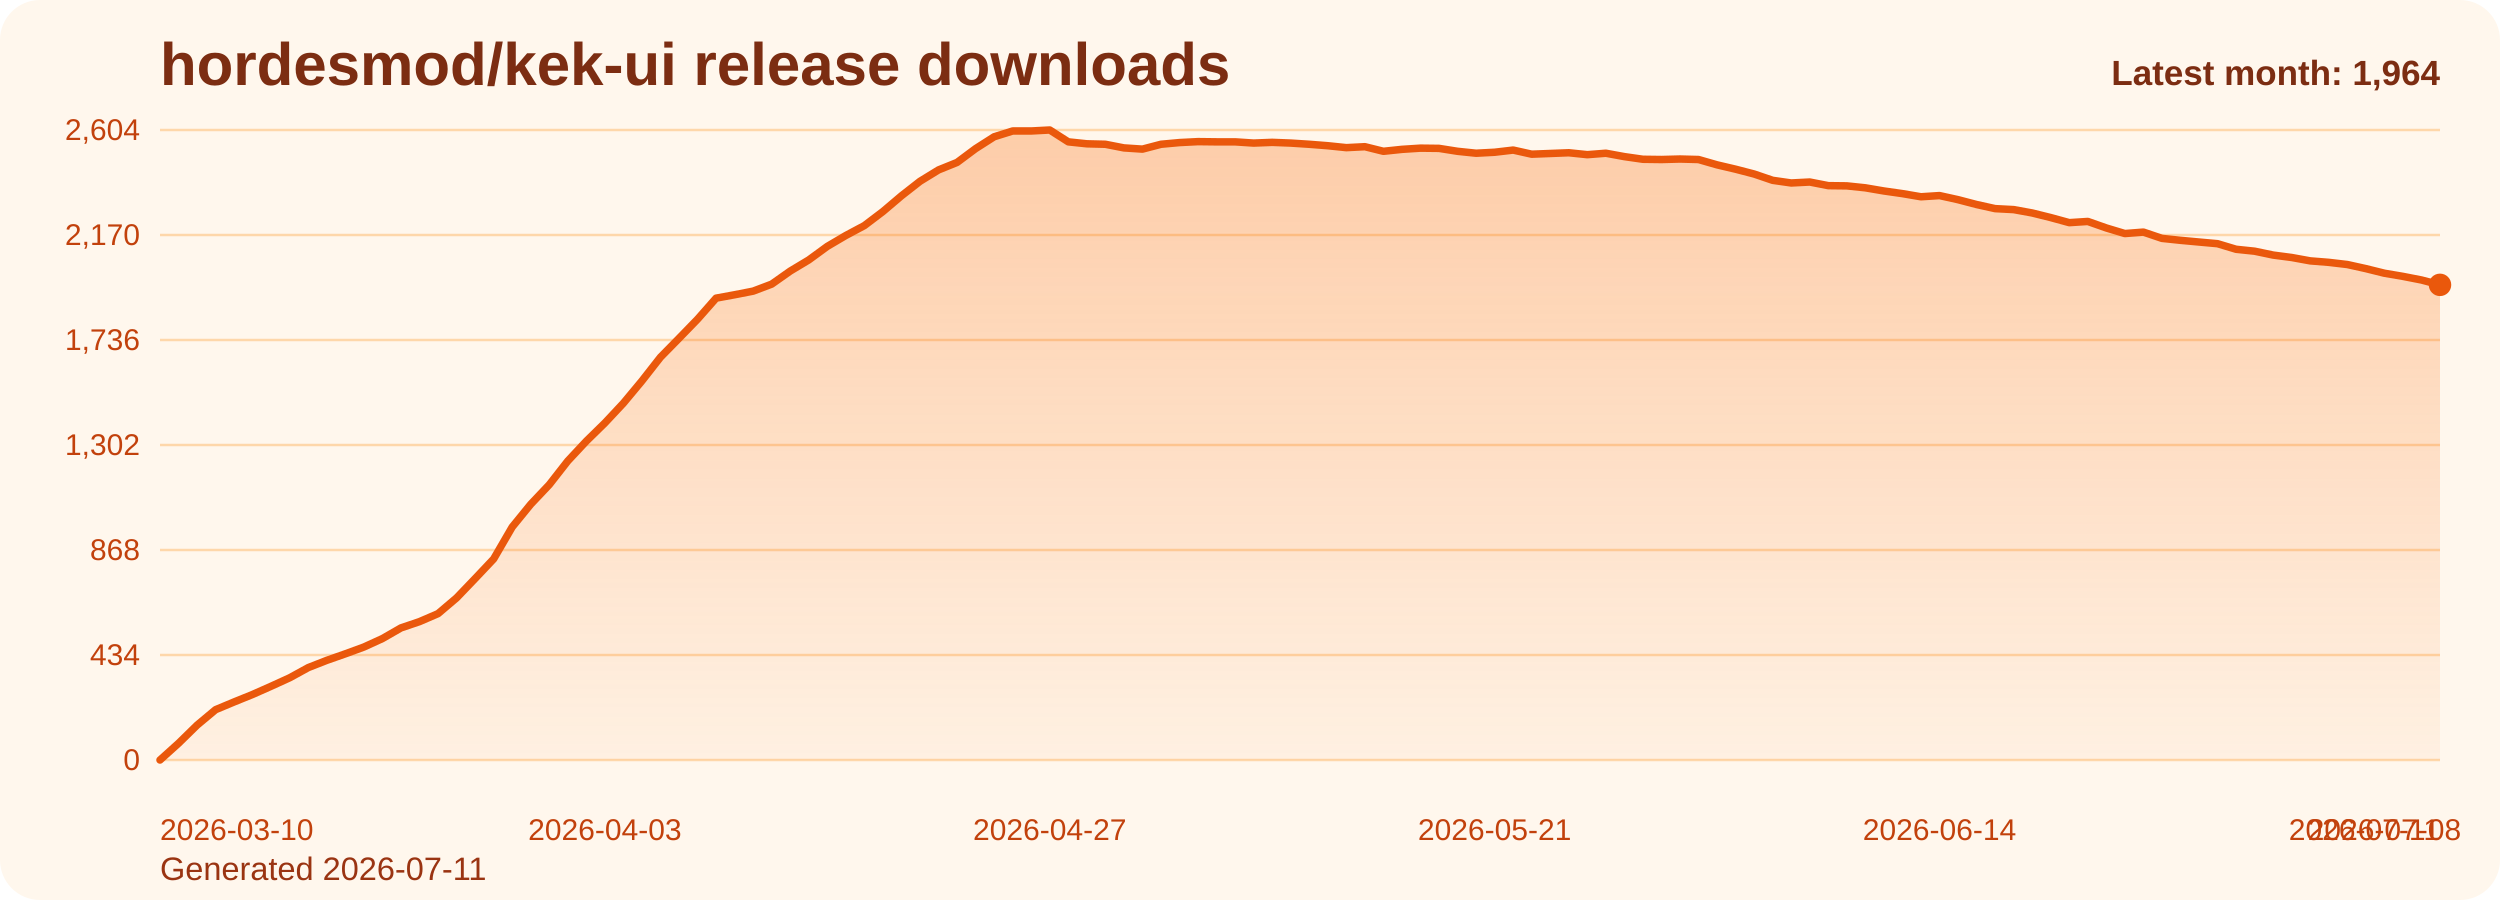
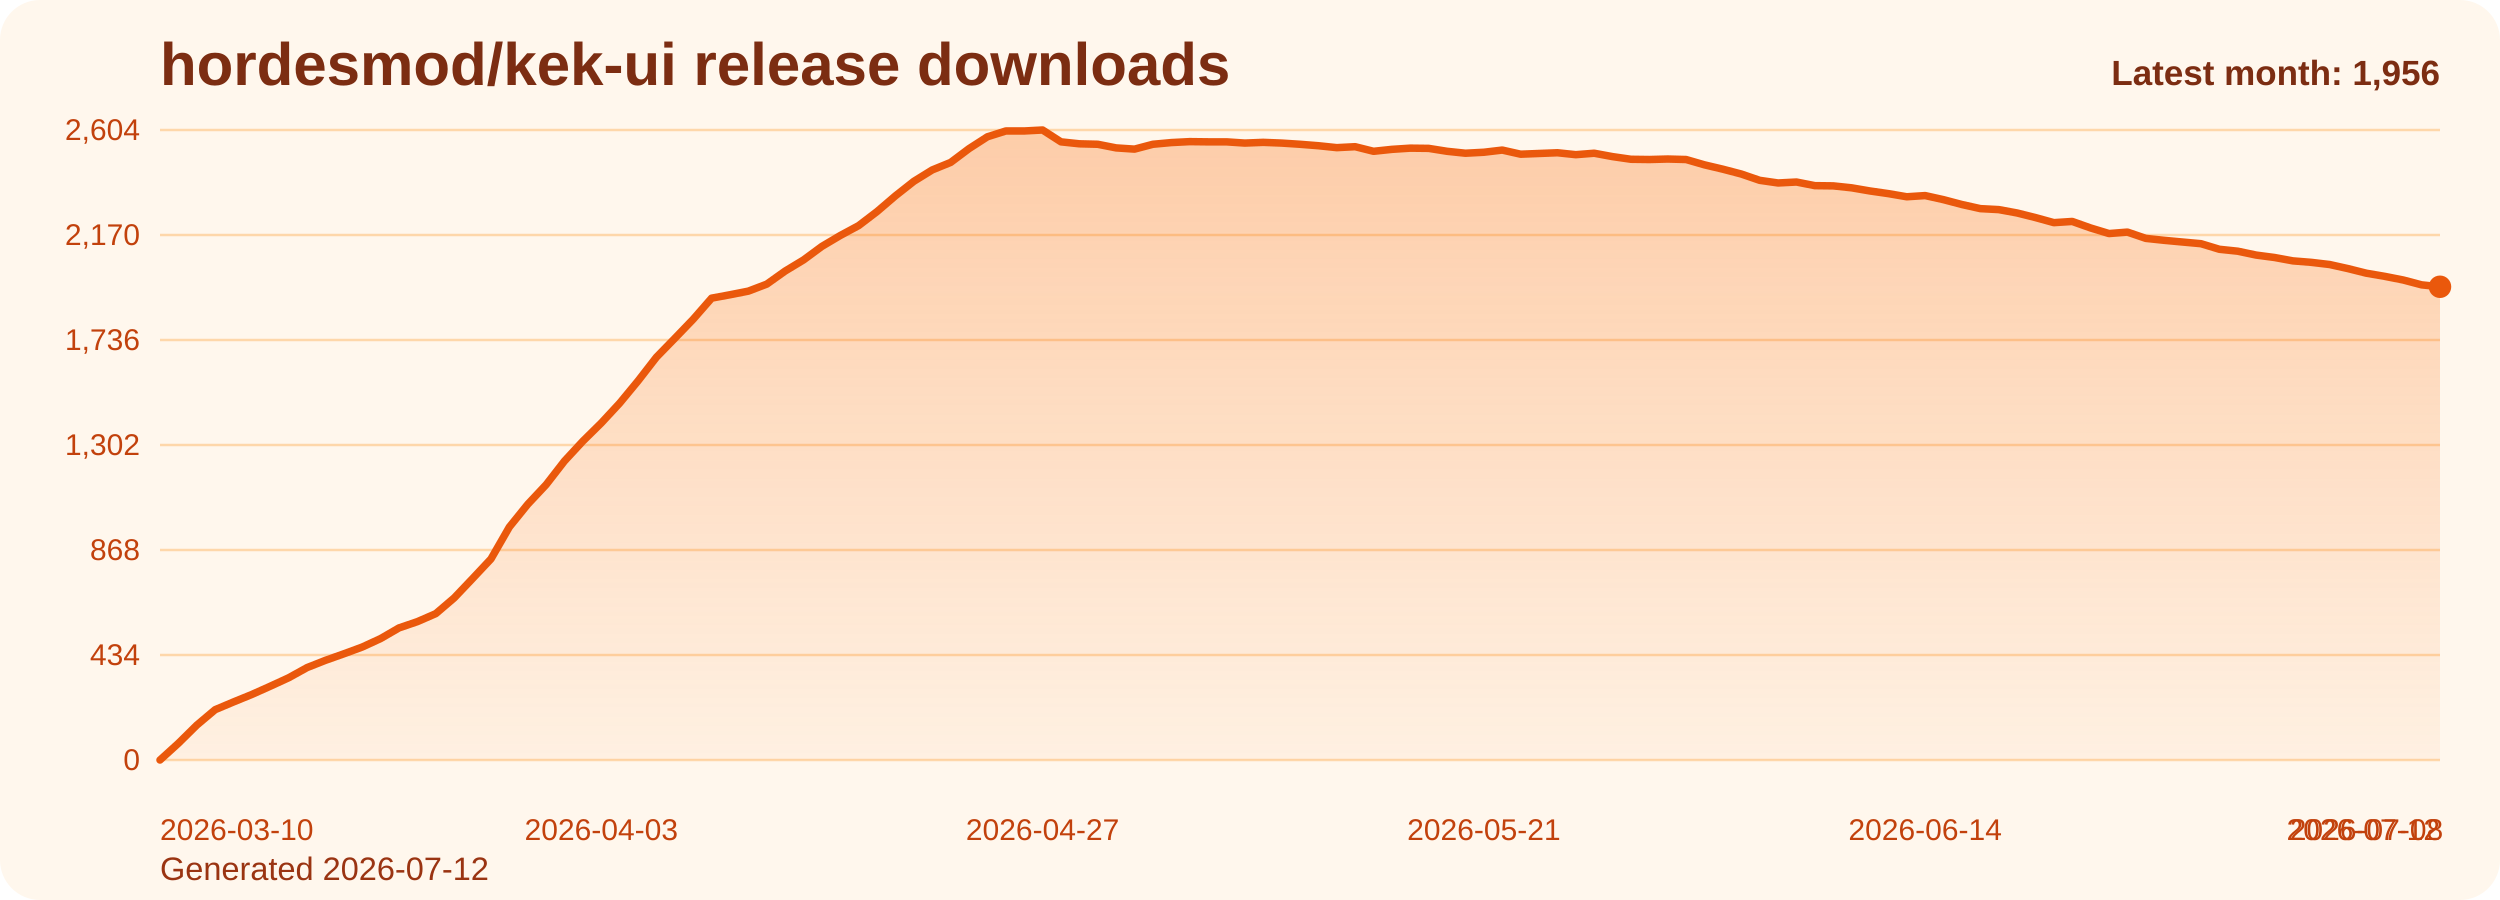
<svg xmlns="http://www.w3.org/2000/svg" viewBox="0 0 1000 360" role="img" aria-label="hordesmod/kek-ui release downloads chart">
  <defs>
    <linearGradient id="fill-monthly-orange" x1="0" y1="0" x2="0" y2="1">
      <stop offset="0%" stop-color="#f97316" stop-opacity="0.32" />
      <stop offset="100%" stop-color="#f97316" stop-opacity="0.05" />
    </linearGradient>
    <style>
      .bg { fill: #fff7ed; }
      .title { font: 700 24px Arial, sans-serif; fill: #7c2d12; }
      .sub { font: 400 13px Arial, sans-serif; fill: #9a3412; }
      .grid { stroke: #fed7aa; stroke-width: 1; }
      .axis { font: 400 12px Arial, sans-serif; fill: #c2410c; }
      .line { fill: none; stroke: #ea580c; stroke-width: 3; stroke-linecap: round; stroke-linejoin: round; }
      .dot { fill: #ea580c; }
      .value { font: 600 11px Arial, sans-serif; fill: #9a3412; }
      .latest { font: 700 14px Arial, sans-serif; fill: #7c2d12; }
    </style>
  </defs>
  <rect class="bg" x="0" y="0" width="1000" height="360" rx="16" />
  <text class="title" x="64" y="34">hordesmod/kek-ui release downloads</text>
-   <text class="sub" x="64" y="352">Generated 2026-07-11</text>
+   <text class="sub" x="64" y="352">Generated 2026-07-12</text>
  <line x1="64" y1="52.00" x2="976" y2="52.00" class="grid" />
  <text x="56" y="56.00" text-anchor="end" class="axis">2,604</text>
  <line x1="64" y1="94.00" x2="976" y2="94.00" class="grid" />
  <text x="56" y="98.00" text-anchor="end" class="axis">2,170</text>
  <line x1="64" y1="136.00" x2="976" y2="136.00" class="grid" />
  <text x="56" y="140.00" text-anchor="end" class="axis">1,736</text>
  <line x1="64" y1="178.00" x2="976" y2="178.00" class="grid" />
  <text x="56" y="182.00" text-anchor="end" class="axis">1,302</text>
  <line x1="64" y1="220.00" x2="976" y2="220.00" class="grid" />
  <text x="56" y="224.00" text-anchor="end" class="axis">868</text>
  <line x1="64" y1="262.00" x2="976" y2="262.00" class="grid" />
  <text x="56" y="266.00" text-anchor="end" class="axis">434</text>
  <line x1="64" y1="304.00" x2="976" y2="304.00" class="grid" />
  <text x="56" y="308.00" text-anchor="end" class="axis">0</text>
-   <path d="M 64.00 304 L 64.00 304.00 L 71.41 297.32 L 78.83 290.06 L 86.24 283.87 L 93.66 280.77 L 101.07 277.77 L 108.49 274.48 L 115.90 271.10 L 123.32 267.03 L 130.73 264.13 L 138.15 261.52 L 145.56 258.81 L 152.98 255.42 L 160.39 251.16 L 167.80 248.65 L 175.22 245.45 L 182.63 239.16 L 190.05 231.42 L 197.46 223.58 L 204.88 210.81 L 212.29 201.71 L 219.71 193.87 L 227.12 184.39 L 234.54 176.45 L 241.95 169.19 L 249.37 161.26 L 256.78 152.35 L 264.20 142.87 L 271.61 135.32 L 279.02 127.68 L 286.44 119.26 L 293.85 117.90 L 301.27 116.45 L 308.68 113.65 L 316.10 108.42 L 323.51 103.97 L 330.93 98.55 L 338.34 94.19 L 345.76 90.23 L 353.17 84.61 L 360.59 78.32 L 368.00 72.52 L 375.41 67.97 L 382.83 64.97 L 390.24 59.45 L 397.66 54.71 L 405.07 52.39 L 412.49 52.39 L 419.90 52.00 L 427.32 56.74 L 434.73 57.52 L 442.15 57.71 L 449.56 59.16 L 456.98 59.65 L 464.39 57.71 L 471.80 57.03 L 479.22 56.65 L 486.63 56.74 L 494.05 56.74 L 501.46 57.23 L 508.88 56.94 L 516.29 57.23 L 523.71 57.71 L 531.12 58.29 L 538.54 59.06 L 545.95 58.68 L 553.37 60.52 L 560.78 59.74 L 568.20 59.26 L 575.61 59.35 L 583.02 60.52 L 590.44 61.29 L 597.85 60.90 L 605.27 60.03 L 612.68 61.68 L 620.10 61.39 L 627.51 61.10 L 634.93 61.87 L 642.34 61.29 L 649.76 62.65 L 657.17 63.71 L 664.59 63.81 L 672.00 63.61 L 679.41 63.81 L 686.83 65.94 L 694.24 67.68 L 701.66 69.61 L 709.07 72.13 L 716.49 73.19 L 723.90 72.81 L 731.32 74.26 L 738.73 74.35 L 746.15 75.13 L 753.56 76.39 L 760.98 77.45 L 768.39 78.71 L 775.80 78.23 L 783.22 79.87 L 790.63 81.81 L 798.05 83.45 L 805.46 83.84 L 812.88 85.19 L 820.29 87.03 L 827.71 89.06 L 835.12 88.58 L 842.54 91.19 L 849.95 93.42 L 857.37 92.84 L 864.78 95.35 L 872.20 96.13 L 879.61 96.81 L 887.02 97.48 L 894.44 99.71 L 901.85 100.48 L 909.27 102.03 L 916.68 103.00 L 924.10 104.35 L 931.51 104.94 L 938.93 105.81 L 946.34 107.45 L 953.76 109.29 L 961.17 110.55 L 968.59 112.00 L 976.00 113.94 L 976.00 304 Z" fill="url(#fill-monthly-orange)" />
-   <polyline class="line" points="64.00,304.00 71.41,297.32 78.83,290.06 86.24,283.87 93.66,280.77 101.07,277.77 108.49,274.48 115.90,271.10 123.32,267.03 130.73,264.13 138.15,261.52 145.56,258.81 152.98,255.42 160.39,251.16 167.80,248.65 175.22,245.45 182.63,239.16 190.05,231.42 197.46,223.58 204.88,210.81 212.29,201.71 219.71,193.87 227.12,184.39 234.54,176.45 241.95,169.19 249.37,161.26 256.78,152.35 264.20,142.87 271.61,135.32 279.02,127.68 286.44,119.26 293.85,117.90 301.27,116.45 308.68,113.65 316.10,108.42 323.51,103.97 330.93,98.55 338.34,94.19 345.76,90.23 353.17,84.61 360.59,78.32 368.00,72.52 375.41,67.97 382.83,64.97 390.24,59.45 397.66,54.71 405.07,52.39 412.49,52.39 419.90,52.00 427.32,56.74 434.73,57.52 442.15,57.71 449.56,59.16 456.98,59.65 464.39,57.71 471.80,57.03 479.22,56.65 486.63,56.74 494.05,56.74 501.46,57.23 508.88,56.94 516.29,57.23 523.71,57.71 531.12,58.29 538.54,59.06 545.95,58.68 553.37,60.52 560.78,59.74 568.20,59.26 575.61,59.35 583.02,60.52 590.44,61.29 597.85,60.90 605.27,60.03 612.68,61.68 620.10,61.39 627.51,61.10 634.93,61.87 642.34,61.29 649.76,62.65 657.17,63.71 664.59,63.81 672.00,63.61 679.41,63.81 686.83,65.94 694.24,67.68 701.66,69.61 709.07,72.13 716.49,73.19 723.90,72.81 731.32,74.26 738.73,74.35 746.15,75.13 753.56,76.39 760.98,77.45 768.39,78.71 775.80,78.23 783.22,79.87 790.63,81.81 798.05,83.45 805.46,83.84 812.88,85.19 820.29,87.03 827.71,89.06 835.12,88.58 842.54,91.19 849.95,93.42 857.37,92.84 864.78,95.35 872.20,96.13 879.61,96.81 887.02,97.48 894.44,99.71 901.85,100.48 909.27,102.03 916.68,103.00 924.10,104.35 931.51,104.94 938.93,105.81 946.34,107.45 953.76,109.29 961.17,110.55 968.59,112.00 976.00,113.94" />
-   <circle class="dot" cx="976.00" cy="113.94" r="4.5" />
+   <path d="M 64.00 304 L 64.00 304.00 L 71.35 297.32 L 78.71 290.06 L 86.06 283.87 L 93.42 280.77 L 100.77 277.77 L 108.13 274.48 L 115.48 271.10 L 122.84 267.03 L 130.19 264.13 L 137.55 261.52 L 144.90 258.81 L 152.26 255.42 L 159.61 251.16 L 166.97 248.65 L 174.32 245.45 L 181.68 239.16 L 189.03 231.42 L 196.39 223.58 L 203.74 210.81 L 211.10 201.71 L 218.45 193.87 L 225.81 184.39 L 233.16 176.45 L 240.52 169.19 L 247.87 161.26 L 255.23 152.35 L 262.58 142.87 L 269.94 135.32 L 277.29 127.68 L 284.65 119.26 L 292.00 117.90 L 299.35 116.45 L 306.71 113.65 L 314.06 108.42 L 321.42 103.97 L 328.77 98.55 L 336.13 94.19 L 343.48 90.23 L 350.84 84.61 L 358.19 78.32 L 365.55 72.52 L 372.90 67.97 L 380.26 64.97 L 387.61 59.45 L 394.97 54.71 L 402.32 52.39 L 409.68 52.39 L 417.03 52.00 L 424.39 56.74 L 431.74 57.52 L 439.10 57.71 L 446.45 59.16 L 453.81 59.65 L 461.16 57.71 L 468.52 57.03 L 475.87 56.65 L 483.23 56.74 L 490.58 56.74 L 497.94 57.23 L 505.29 56.94 L 512.65 57.23 L 520.00 57.71 L 527.35 58.29 L 534.71 59.06 L 542.06 58.68 L 549.42 60.52 L 556.77 59.74 L 564.13 59.26 L 571.48 59.35 L 578.84 60.52 L 586.19 61.29 L 593.55 60.90 L 600.90 60.03 L 608.26 61.68 L 615.61 61.39 L 622.97 61.10 L 630.32 61.87 L 637.68 61.29 L 645.03 62.65 L 652.39 63.71 L 659.74 63.81 L 667.10 63.61 L 674.45 63.81 L 681.81 65.94 L 689.16 67.68 L 696.52 69.61 L 703.87 72.13 L 711.23 73.19 L 718.58 72.81 L 725.94 74.26 L 733.29 74.35 L 740.65 75.13 L 748.00 76.39 L 755.35 77.45 L 762.71 78.71 L 770.06 78.23 L 777.42 79.87 L 784.77 81.81 L 792.13 83.45 L 799.48 83.84 L 806.84 85.19 L 814.19 87.03 L 821.55 89.06 L 828.90 88.58 L 836.26 91.19 L 843.61 93.42 L 850.97 92.84 L 858.32 95.35 L 865.68 96.13 L 873.03 96.81 L 880.39 97.48 L 887.74 99.71 L 895.10 100.48 L 902.45 102.03 L 909.81 103.00 L 917.16 104.35 L 924.52 104.94 L 931.87 105.81 L 939.23 107.45 L 946.58 109.29 L 953.94 110.55 L 961.29 112.00 L 968.65 113.94 L 976.00 114.71 L 976.00 304 Z" fill="url(#fill-monthly-orange)" />
+   <polyline class="line" points="64.00,304.00 71.35,297.32 78.71,290.06 86.06,283.87 93.42,280.77 100.77,277.77 108.13,274.48 115.48,271.10 122.84,267.03 130.19,264.13 137.55,261.52 144.90,258.81 152.26,255.42 159.61,251.16 166.97,248.65 174.32,245.45 181.68,239.16 189.03,231.42 196.39,223.58 203.74,210.81 211.10,201.71 218.45,193.87 225.81,184.39 233.16,176.45 240.52,169.19 247.87,161.26 255.23,152.35 262.58,142.87 269.94,135.32 277.29,127.68 284.65,119.26 292.00,117.90 299.35,116.45 306.71,113.65 314.06,108.42 321.42,103.97 328.77,98.55 336.13,94.19 343.48,90.23 350.84,84.61 358.19,78.32 365.55,72.52 372.90,67.97 380.26,64.97 387.61,59.45 394.97,54.71 402.32,52.39 409.68,52.39 417.03,52.00 424.39,56.74 431.74,57.52 439.10,57.71 446.45,59.16 453.81,59.65 461.16,57.71 468.52,57.03 475.87,56.65 483.23,56.74 490.58,56.74 497.94,57.23 505.29,56.94 512.65,57.23 520.00,57.71 527.35,58.29 534.71,59.06 542.06,58.68 549.42,60.52 556.77,59.74 564.13,59.26 571.48,59.35 578.84,60.52 586.19,61.29 593.55,60.90 600.90,60.03 608.26,61.68 615.61,61.39 622.97,61.10 630.32,61.87 637.68,61.29 645.03,62.65 652.39,63.71 659.74,63.81 667.10,63.61 674.45,63.81 681.81,65.94 689.16,67.68 696.52,69.61 703.87,72.13 711.23,73.19 718.58,72.81 725.94,74.26 733.29,74.35 740.65,75.13 748.00,76.39 755.35,77.45 762.71,78.71 770.06,78.23 777.42,79.87 784.77,81.81 792.13,83.45 799.48,83.84 806.84,85.19 814.19,87.03 821.55,89.06 828.90,88.58 836.26,91.19 843.61,93.42 850.97,92.84 858.32,95.35 865.68,96.13 873.03,96.81 880.39,97.48 887.74,99.71 895.10,100.48 902.45,102.03 909.81,103.00 917.16,104.35 924.52,104.94 931.87,105.81 939.23,107.45 946.58,109.29 953.94,110.55 961.29,112.00 968.65,113.94 976.00,114.71" />
+   <circle class="dot" cx="976.00" cy="114.71" r="4.5" />
  <text class="axis" x="64.00" y="336" text-anchor="start">2026-03-10</text>
-   <text class="axis" x="241.95" y="336" text-anchor="middle">2026-04-03</text>
-   <text class="axis" x="419.90" y="336" text-anchor="middle">2026-04-27</text>
-   <text class="axis" x="597.85" y="336" text-anchor="middle">2026-05-21</text>
-   <text class="axis" x="775.80" y="336" text-anchor="middle">2026-06-14</text>
-   <text class="axis" x="953.76" y="336" text-anchor="middle">2026-07-08</text>
-   <text class="axis" x="976.00" y="336" text-anchor="end">2026-07-11</text>
-   <text class="latest" x="976" y="34" text-anchor="end">Latest month: 1,964</text>
+   <text class="axis" x="240.52" y="336" text-anchor="middle">2026-04-03</text>
+   <text class="axis" x="417.03" y="336" text-anchor="middle">2026-04-27</text>
+   <text class="axis" x="593.55" y="336" text-anchor="middle">2026-05-21</text>
+   <text class="axis" x="770.06" y="336" text-anchor="middle">2026-06-14</text>
+   <text class="axis" x="946.58" y="336" text-anchor="middle">2026-07-08</text>
+   <text class="axis" x="976.00" y="336" text-anchor="end">2026-07-12</text>
+   <text class="latest" x="976" y="34" text-anchor="end">Latest month: 1,956</text>
</svg>
